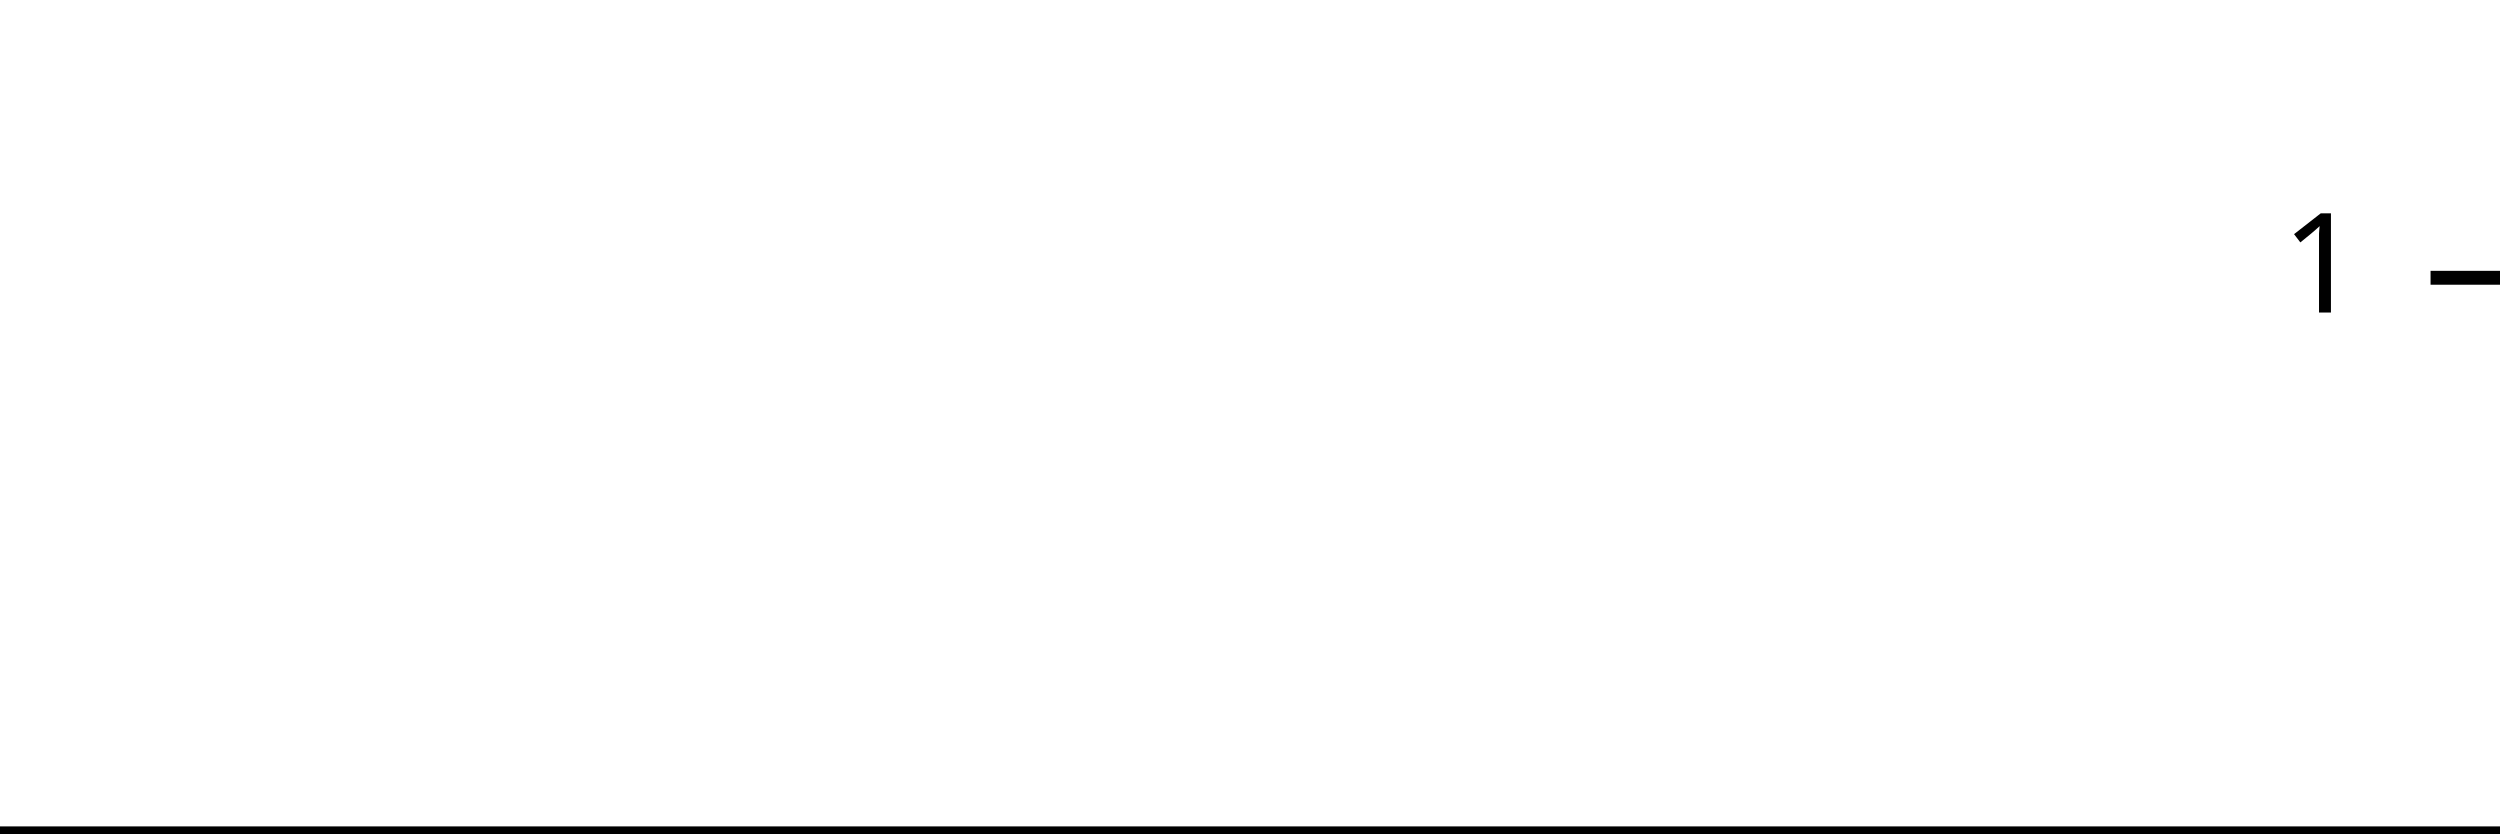
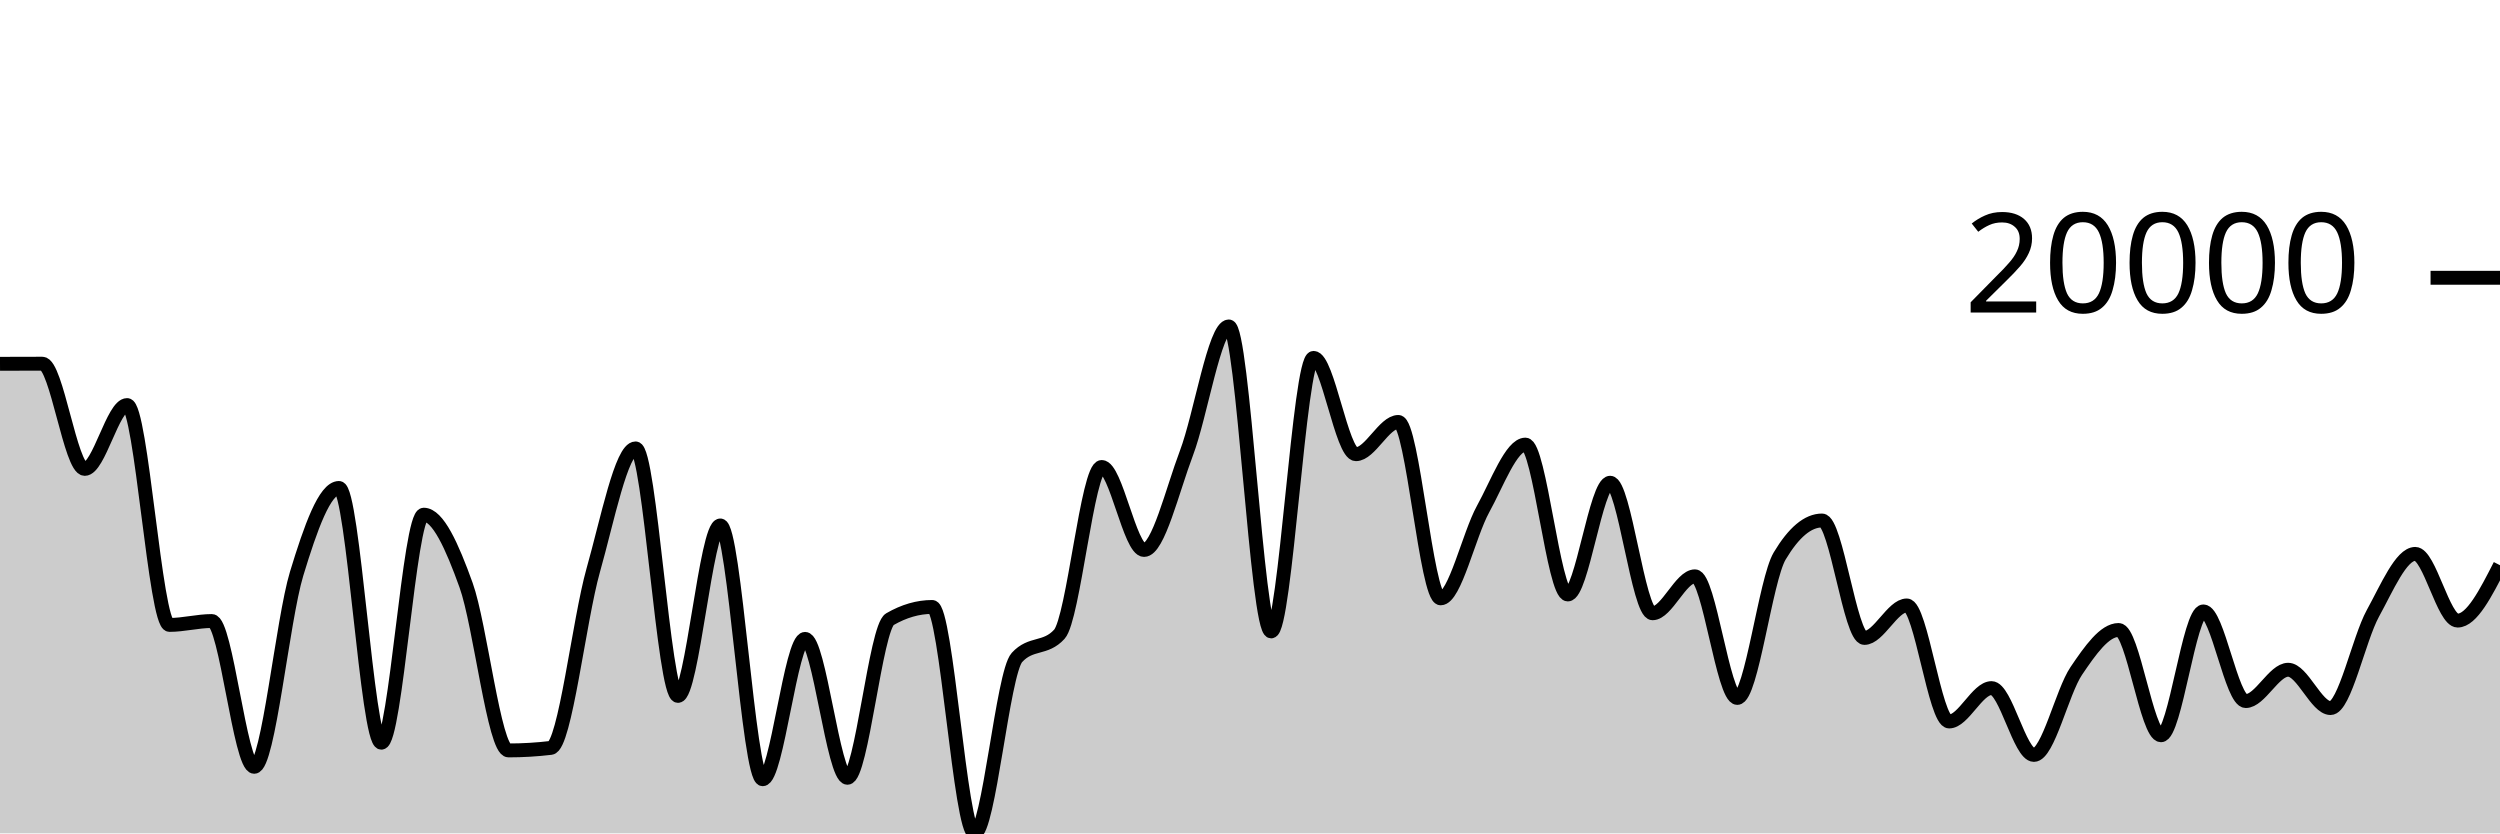
<svg xmlns="http://www.w3.org/2000/svg" viewBox="0 0 180 60">
  <g transform="translate(0,20)">
-     <path class="area" fill="rgba(0, 0, 0, 0.2)" d="M0,40C1.034,40,2.069,40,3.103,40C4.138,40,5.172,40,6.207,40C7.241,40,8.276,40,9.31,40C10.345,40,11.379,40,12.414,40C13.448,40,14.483,40,15.517,40C16.552,40,17.586,40,18.621,40C19.655,40,20.69,40,21.724,40C22.759,40,23.793,40,24.828,40C25.862,40,26.897,40,27.931,40C28.966,40,30,40,31.034,40C32.069,40,33.103,40,34.138,40C35.172,40,36.207,40,37.241,40C38.276,40,39.31,40,40.345,40C41.379,40,42.414,40,43.448,40C44.483,40,45.517,40,46.552,40C47.586,40,48.621,40,49.655,40C50.69,40,51.724,40,52.759,40C53.793,40,54.828,40,55.862,40C56.897,40,57.931,40,58.966,40C60,40,61.034,40,62.069,40C63.103,40,64.138,40,65.172,40C66.207,40,67.241,40,68.276,40C69.31,40,70.345,40,71.379,40C72.414,40,73.448,40,74.483,40C75.517,40,76.552,40,77.586,40C78.621,40,79.655,40,80.69,40C81.724,40,82.759,40,83.793,40C84.828,40,85.862,40,86.897,40C87.931,40,88.966,40,90,40C91.034,40,92.069,40,93.103,40C94.138,40,95.172,40,96.207,40C97.241,40,98.276,40,99.31,40C100.345,40,101.379,40,102.414,40C103.448,40,104.483,40,105.517,40C106.552,40,107.586,40,108.621,40C109.655,40,110.69,40,111.724,40C112.759,40,113.793,40,114.828,40C115.862,40,116.897,40,117.931,40C118.966,40,120,40,121.034,40C122.069,40,123.103,40,124.138,40C125.172,40,126.207,40,127.241,40C128.276,40,129.31,40,130.345,40C131.379,40,132.414,40,133.448,40C134.483,40,135.517,40,136.552,40C137.586,40,138.621,40,139.655,40C140.69,40,141.724,40,142.759,40C143.793,40,144.828,40,145.862,40C146.897,40,147.931,40,148.966,40C150,40,151.034,40,152.069,40C153.103,40,154.138,40,155.172,40C156.207,40,157.241,40,158.276,40C159.31,40,160.345,40,161.379,40C162.414,40,163.448,40,164.483,40C165.517,40,166.552,40,167.586,40C168.621,40,169.655,40,170.69,40C171.724,40,172.759,40,173.793,40C174.828,40,175.862,40,176.897,40C177.931,40,178.966,40,180,40L180,40C178.966,40,177.931,40,176.897,40C175.862,40,174.828,40,173.793,40C172.759,40,171.724,40,170.69,40C169.655,40,168.621,40,167.586,40C166.552,40,165.517,40,164.483,40C163.448,40,162.414,40,161.379,40C160.345,40,159.31,40,158.276,40C157.241,40,156.207,40,155.172,40C154.138,40,153.103,40,152.069,40C151.034,40,150,40,148.966,40C147.931,40,146.897,40,145.862,40C144.828,40,143.793,40,142.759,40C141.724,40,140.69,40,139.655,40C138.621,40,137.586,40,136.552,40C135.517,40,134.483,40,133.448,40C132.414,40,131.379,40,130.345,40C129.31,40,128.276,40,127.241,40C126.207,40,125.172,40,124.138,40C123.103,40,122.069,40,121.034,40C120,40,118.966,40,117.931,40C116.897,40,115.862,40,114.828,40C113.793,40,112.759,40,111.724,40C110.69,40,109.655,40,108.621,40C107.586,40,106.552,40,105.517,40C104.483,40,103.448,40,102.414,40C101.379,40,100.345,40,99.31,40C98.276,40,97.241,40,96.207,40C95.172,40,94.138,40,93.103,40C92.069,40,91.034,40,90,40C88.966,40,87.931,40,86.897,40C85.862,40,84.828,40,83.793,40C82.759,40,81.724,40,80.69,40C79.655,40,78.621,40,77.586,40C76.552,40,75.517,40,74.483,40C73.448,40,72.414,40,71.379,40C70.345,40,69.31,40,68.276,40C67.241,40,66.207,40,65.172,40C64.138,40,63.103,40,62.069,40C61.034,40,60,40,58.966,40C57.931,40,56.897,40,55.862,40C54.828,40,53.793,40,52.759,40C51.724,40,50.69,40,49.655,40C48.621,40,47.586,40,46.552,40C45.517,40,44.483,40,43.448,40C42.414,40,41.379,40,40.345,40C39.31,40,38.276,40,37.241,40C36.207,40,35.172,40,34.138,40C33.103,40,32.069,40,31.034,40C30,40,28.966,40,27.931,40C26.897,40,25.862,40,24.828,40C23.793,40,22.759,40,21.724,40C20.69,40,19.655,40,18.621,40C17.586,40,16.552,40,15.517,40C14.483,40,13.448,40,12.414,40C11.379,40,10.345,40,9.31,40C8.276,40,7.241,40,6.207,40C5.172,40,4.138,40,3.103,40C2.069,40,1.034,40,0,40Z" />
-     <path class="line" stroke="black" fill="none" d="M0,40C1.034,40,2.069,40,3.103,40C4.138,40,5.172,40,6.207,40C7.241,40,8.276,40,9.31,40C10.345,40,11.379,40,12.414,40C13.448,40,14.483,40,15.517,40C16.552,40,17.586,40,18.621,40C19.655,40,20.69,40,21.724,40C22.759,40,23.793,40,24.828,40C25.862,40,26.897,40,27.931,40C28.966,40,30,40,31.034,40C32.069,40,33.103,40,34.138,40C35.172,40,36.207,40,37.241,40C38.276,40,39.31,40,40.345,40C41.379,40,42.414,40,43.448,40C44.483,40,45.517,40,46.552,40C47.586,40,48.621,40,49.655,40C50.69,40,51.724,40,52.759,40C53.793,40,54.828,40,55.862,40C56.897,40,57.931,40,58.966,40C60,40,61.034,40,62.069,40C63.103,40,64.138,40,65.172,40C66.207,40,67.241,40,68.276,40C69.31,40,70.345,40,71.379,40C72.414,40,73.448,40,74.483,40C75.517,40,76.552,40,77.586,40C78.621,40,79.655,40,80.69,40C81.724,40,82.759,40,83.793,40C84.828,40,85.862,40,86.897,40C87.931,40,88.966,40,90,40C91.034,40,92.069,40,93.103,40C94.138,40,95.172,40,96.207,40C97.241,40,98.276,40,99.31,40C100.345,40,101.379,40,102.414,40C103.448,40,104.483,40,105.517,40C106.552,40,107.586,40,108.621,40C109.655,40,110.69,40,111.724,40C112.759,40,113.793,40,114.828,40C115.862,40,116.897,40,117.931,40C118.966,40,120,40,121.034,40C122.069,40,123.103,40,124.138,40C125.172,40,126.207,40,127.241,40C128.276,40,129.31,40,130.345,40C131.379,40,132.414,40,133.448,40C134.483,40,135.517,40,136.552,40C137.586,40,138.621,40,139.655,40C140.69,40,141.724,40,142.759,40C143.793,40,144.828,40,145.862,40C146.897,40,147.931,40,148.966,40C150,40,151.034,40,152.069,40C153.103,40,154.138,40,155.172,40C156.207,40,157.241,40,158.276,40C159.31,40,160.345,40,161.379,40C162.414,40,163.448,40,164.483,40C165.517,40,166.552,40,167.586,40C168.621,40,169.655,40,170.69,40C171.724,40,172.759,40,173.793,40C174.828,40,175.862,40,176.897,40C177.931,40,178.966,40,180,40" />
+     <path class="area" fill="rgba(0, 0, 0, 0.2)" d="M0,6.194C1.017,6.19,2.034,6.186,3.051,6.186C4.068,6.186,5.085,13.761,6.102,13.761C7.119,13.761,8.136,9.164,9.153,9.164C10.169,9.164,11.186,24.994,12.203,24.994C13.22,24.994,14.237,24.714,15.254,24.714C16.271,24.714,17.288,35.211,18.305,35.211C19.322,35.211,20.339,24.659,21.356,21.313C22.373,17.966,23.39,15.133,24.407,15.133C25.424,15.133,26.441,33.474,27.458,33.474C28.475,33.474,29.492,17.057,30.508,17.057C31.525,17.057,32.542,19.305,33.559,22.134C34.576,24.963,35.593,34.03,36.61,34.03C37.627,34.03,38.644,33.97,39.661,33.849C40.678,33.727,41.695,24.655,42.712,21.061C43.729,17.467,44.746,12.285,45.763,12.285C46.78,12.285,47.797,30.105,48.814,30.105C49.831,30.105,50.847,17.832,51.864,17.832C52.881,17.832,53.898,36.105,54.915,36.105C55.932,36.105,56.949,26,57.966,26C58.983,26,60,36.001,61.017,36.001C62.034,36.001,63.051,25.173,64.068,24.584C65.085,23.995,66.102,23.701,67.119,23.701C68.136,23.701,69.153,40,70.169,40C71.186,40,72.203,28.451,73.22,27.338C74.237,26.224,75.254,26.781,76.271,25.668C77.288,24.554,78.305,13.622,79.322,13.622C80.339,13.622,81.356,19.597,82.373,19.597C83.39,19.597,84.407,15.302,85.424,12.62C86.441,9.938,87.458,3.503,88.475,3.503C89.492,3.503,90.508,25.462,91.525,25.462C92.542,25.462,93.559,5.768,94.576,5.768C95.593,5.768,96.61,12.702,97.627,12.702C98.644,12.702,99.661,10.38,100.678,10.38C101.695,10.38,102.712,23.081,103.729,23.081C104.746,23.081,105.763,18.501,106.78,16.656C107.797,14.811,108.814,12.011,109.831,12.011C110.847,12.011,111.864,22.802,112.881,22.802C113.898,22.802,114.915,14.757,115.932,14.757C116.949,14.757,117.966,24.155,118.983,24.155C120,24.155,121.017,21.495,122.034,21.495C123.051,21.495,124.068,30.251,125.085,30.251C126.102,30.251,127.119,21.737,128.136,20.032C129.153,18.328,130.169,17.476,131.186,17.476C132.203,17.476,133.22,25.931,134.237,25.931C135.254,25.931,136.271,23.592,137.288,23.592C138.305,23.592,139.322,31.947,140.339,31.947C141.356,31.947,142.373,29.543,143.39,29.543C144.407,29.543,145.424,34.355,146.441,34.355C147.458,34.355,148.475,29.807,149.492,28.307C150.508,26.808,151.525,25.359,152.542,25.359C153.559,25.359,154.576,32.939,155.593,32.939C156.61,32.939,157.627,24.022,158.644,24.022C159.661,24.022,160.678,30.477,161.695,30.477C162.712,30.477,163.729,28.222,164.746,28.222C165.763,28.222,166.78,30.981,167.797,30.981C168.814,30.981,169.831,26.014,170.847,24.163C171.864,22.313,172.881,19.88,173.898,19.88C174.915,19.88,175.932,24.682,176.949,24.682C177.966,24.682,178.983,22.689,180,20.696L180,40C178.983,40,177.966,40,176.949,40C175.932,40,174.915,40,173.898,40C172.881,40,171.864,40,170.847,40C169.831,40,168.814,40,167.797,40C166.78,40,165.763,40,164.746,40C163.729,40,162.712,40,161.695,40C160.678,40,159.661,40,158.644,40C157.627,40,156.61,40,155.593,40C154.576,40,153.559,40,152.542,40C151.525,40,150.508,40,149.492,40C148.475,40,147.458,40,146.441,40C145.424,40,144.407,40,143.39,40C142.373,40,141.356,40,140.339,40C139.322,40,138.305,40,137.288,40C136.271,40,135.254,40,134.237,40C133.22,40,132.203,40,131.186,40C130.169,40,129.153,40,128.136,40C127.119,40,126.102,40,125.085,40C124.068,40,123.051,40,122.034,40C121.017,40,120,40,118.983,40C117.966,40,116.949,40,115.932,40C114.915,40,113.898,40,112.881,40C111.864,40,110.847,40,109.831,40C108.814,40,107.797,40,106.78,40C105.763,40,104.746,40,103.729,40C102.712,40,101.695,40,100.678,40C99.661,40,98.644,40,97.627,40C96.61,40,95.593,40,94.576,40C93.559,40,92.542,40,91.525,40C90.508,40,89.492,40,88.475,40C87.458,40,86.441,40,85.424,40C84.407,40,83.39,40,82.373,40C81.356,40,80.339,40,79.322,40C78.305,40,77.288,40,76.271,40C75.254,40,74.237,40,73.22,40C72.203,40,71.186,40,70.169,40C69.153,40,68.136,40,67.119,40C66.102,40,65.085,40,64.068,40C63.051,40,62.034,40,61.017,40C60,40,58.983,40,57.966,40C56.949,40,55.932,40,54.915,40C53.898,40,52.881,40,51.864,40C50.847,40,49.831,40,48.814,40C47.797,40,46.78,40,45.763,40C44.746,40,43.729,40,42.712,40C41.695,40,40.678,40,39.661,40C38.644,40,37.627,40,36.61,40C35.593,40,34.576,40,33.559,40C32.542,40,31.525,40,30.508,40C29.492,40,28.475,40,27.458,40C26.441,40,25.424,40,24.407,40C23.39,40,22.373,40,21.356,40C20.339,40,19.322,40,18.305,40C17.288,40,16.271,40,15.254,40C14.237,40,13.22,40,12.203,40C11.186,40,10.169,40,9.153,40C8.136,40,7.119,40,6.102,40C5.085,40,4.068,40,3.051,40C2.034,40,1.017,40,0,40Z" />
+     <path class="line" stroke="black" fill="none" d="M0,6.194C1.017,6.19,2.034,6.186,3.051,6.186C4.068,6.186,5.085,13.761,6.102,13.761C7.119,13.761,8.136,9.164,9.153,9.164C10.169,9.164,11.186,24.994,12.203,24.994C13.22,24.994,14.237,24.714,15.254,24.714C16.271,24.714,17.288,35.211,18.305,35.211C19.322,35.211,20.339,24.659,21.356,21.313C22.373,17.966,23.39,15.133,24.407,15.133C25.424,15.133,26.441,33.474,27.458,33.474C28.475,33.474,29.492,17.057,30.508,17.057C31.525,17.057,32.542,19.305,33.559,22.134C34.576,24.963,35.593,34.03,36.61,34.03C37.627,34.03,38.644,33.97,39.661,33.849C40.678,33.727,41.695,24.655,42.712,21.061C43.729,17.467,44.746,12.285,45.763,12.285C46.78,12.285,47.797,30.105,48.814,30.105C49.831,30.105,50.847,17.832,51.864,17.832C52.881,17.832,53.898,36.105,54.915,36.105C55.932,36.105,56.949,26,57.966,26C58.983,26,60,36.001,61.017,36.001C62.034,36.001,63.051,25.173,64.068,24.584C65.085,23.995,66.102,23.701,67.119,23.701C68.136,23.701,69.153,40,70.169,40C71.186,40,72.203,28.451,73.22,27.338C74.237,26.224,75.254,26.781,76.271,25.668C77.288,24.554,78.305,13.622,79.322,13.622C80.339,13.622,81.356,19.597,82.373,19.597C83.39,19.597,84.407,15.302,85.424,12.62C86.441,9.938,87.458,3.503,88.475,3.503C89.492,3.503,90.508,25.462,91.525,25.462C92.542,25.462,93.559,5.768,94.576,5.768C95.593,5.768,96.61,12.702,97.627,12.702C98.644,12.702,99.661,10.38,100.678,10.38C101.695,10.38,102.712,23.081,103.729,23.081C104.746,23.081,105.763,18.501,106.78,16.656C107.797,14.811,108.814,12.011,109.831,12.011C110.847,12.011,111.864,22.802,112.881,22.802C113.898,22.802,114.915,14.757,115.932,14.757C116.949,14.757,117.966,24.155,118.983,24.155C120,24.155,121.017,21.495,122.034,21.495C123.051,21.495,124.068,30.251,125.085,30.251C126.102,30.251,127.119,21.737,128.136,20.032C129.153,18.328,130.169,17.476,131.186,17.476C132.203,17.476,133.22,25.931,134.237,25.931C135.254,25.931,136.271,23.592,137.288,23.592C138.305,23.592,139.322,31.947,140.339,31.947C141.356,31.947,142.373,29.543,143.39,29.543C144.407,29.543,145.424,34.355,146.441,34.355C147.458,34.355,148.475,29.807,149.492,28.307C150.508,26.808,151.525,25.359,152.542,25.359C153.559,25.359,154.576,32.939,155.593,32.939C156.61,32.939,157.627,24.022,158.644,24.022C159.661,24.022,160.678,30.477,161.695,30.477C162.712,30.477,163.729,28.222,164.746,28.222C165.763,28.222,166.78,30.981,167.797,30.981C168.814,30.981,169.831,26.014,170.847,24.163C171.864,22.313,172.881,19.88,173.898,19.88C174.915,19.88,175.932,24.682,176.949,24.682C177.966,24.682,178.983,22.689,180,20.696" />
    <path class="axis-ceiling" stroke-width="1" stroke="black" fill="none" d="M175,0L180,0" />
-     <text class="axis-ceiling-label" font-family="sans-serif" text-anchor="end" font-size="10px" x="170" y="2.5">1</text>
+     <text class="axis-ceiling-label" font-family="sans-serif" text-anchor="end" font-size="10px" x="170" y="2.5">20000</text>
  </g>
</svg>
